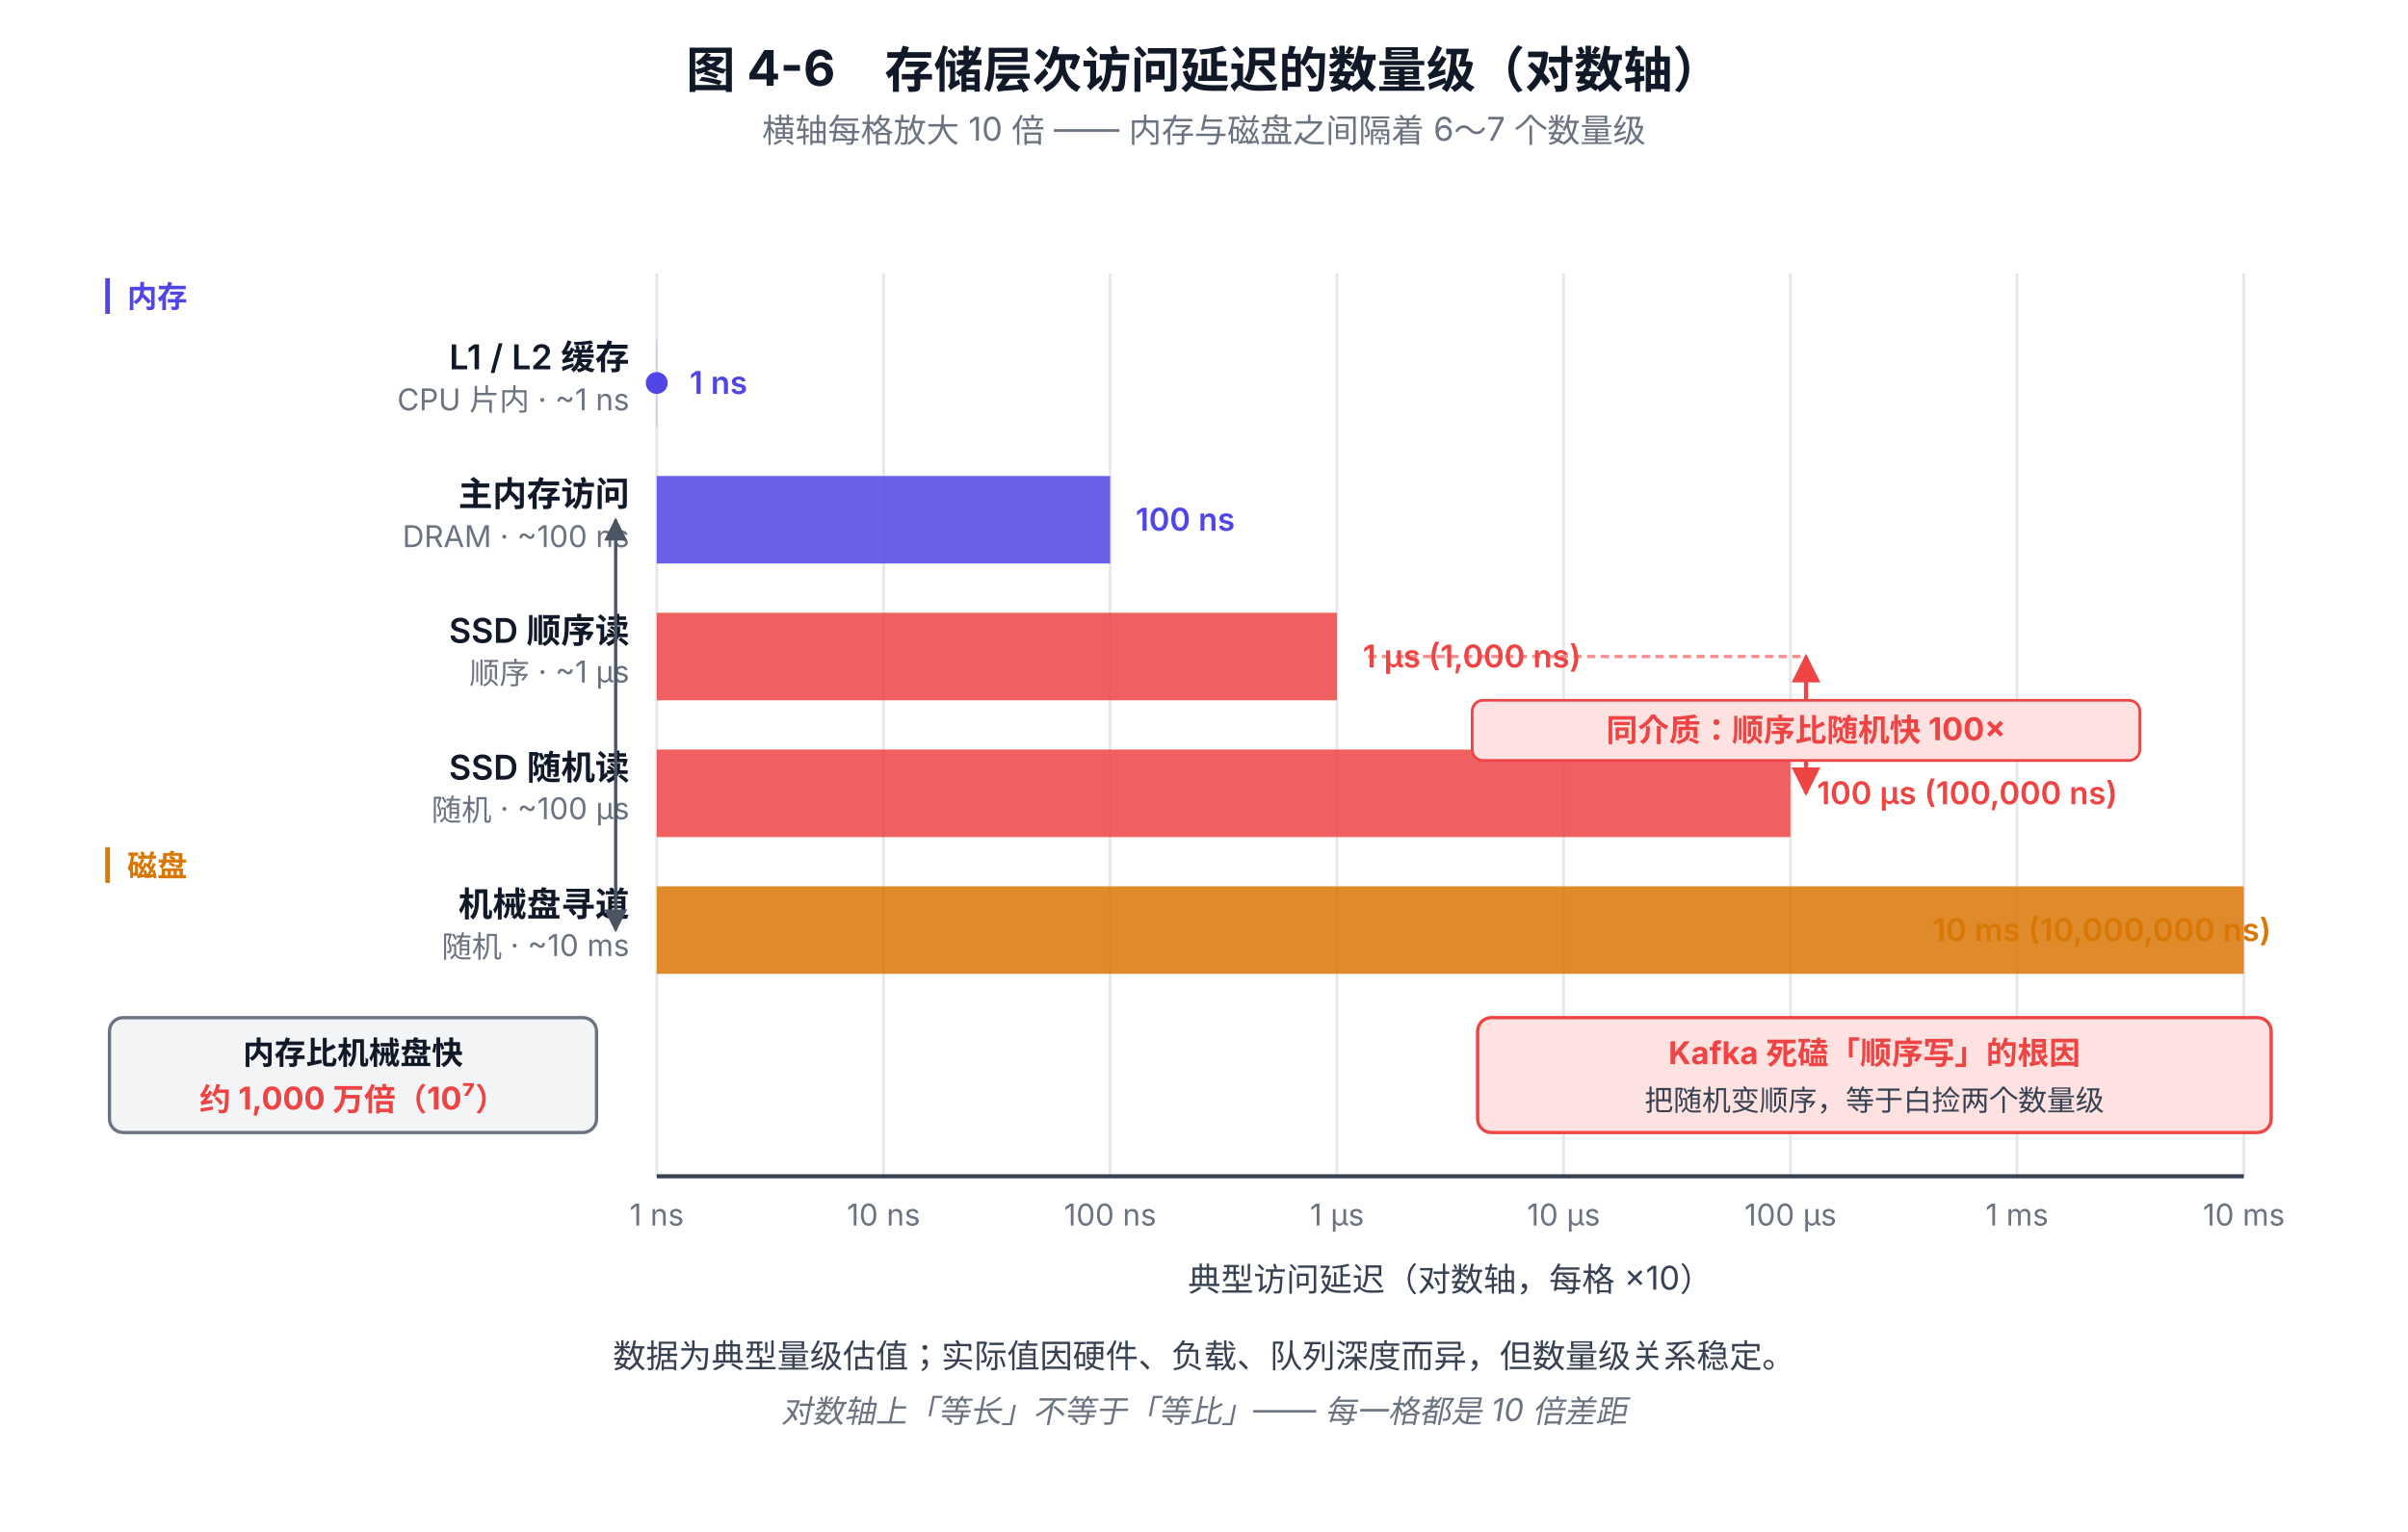
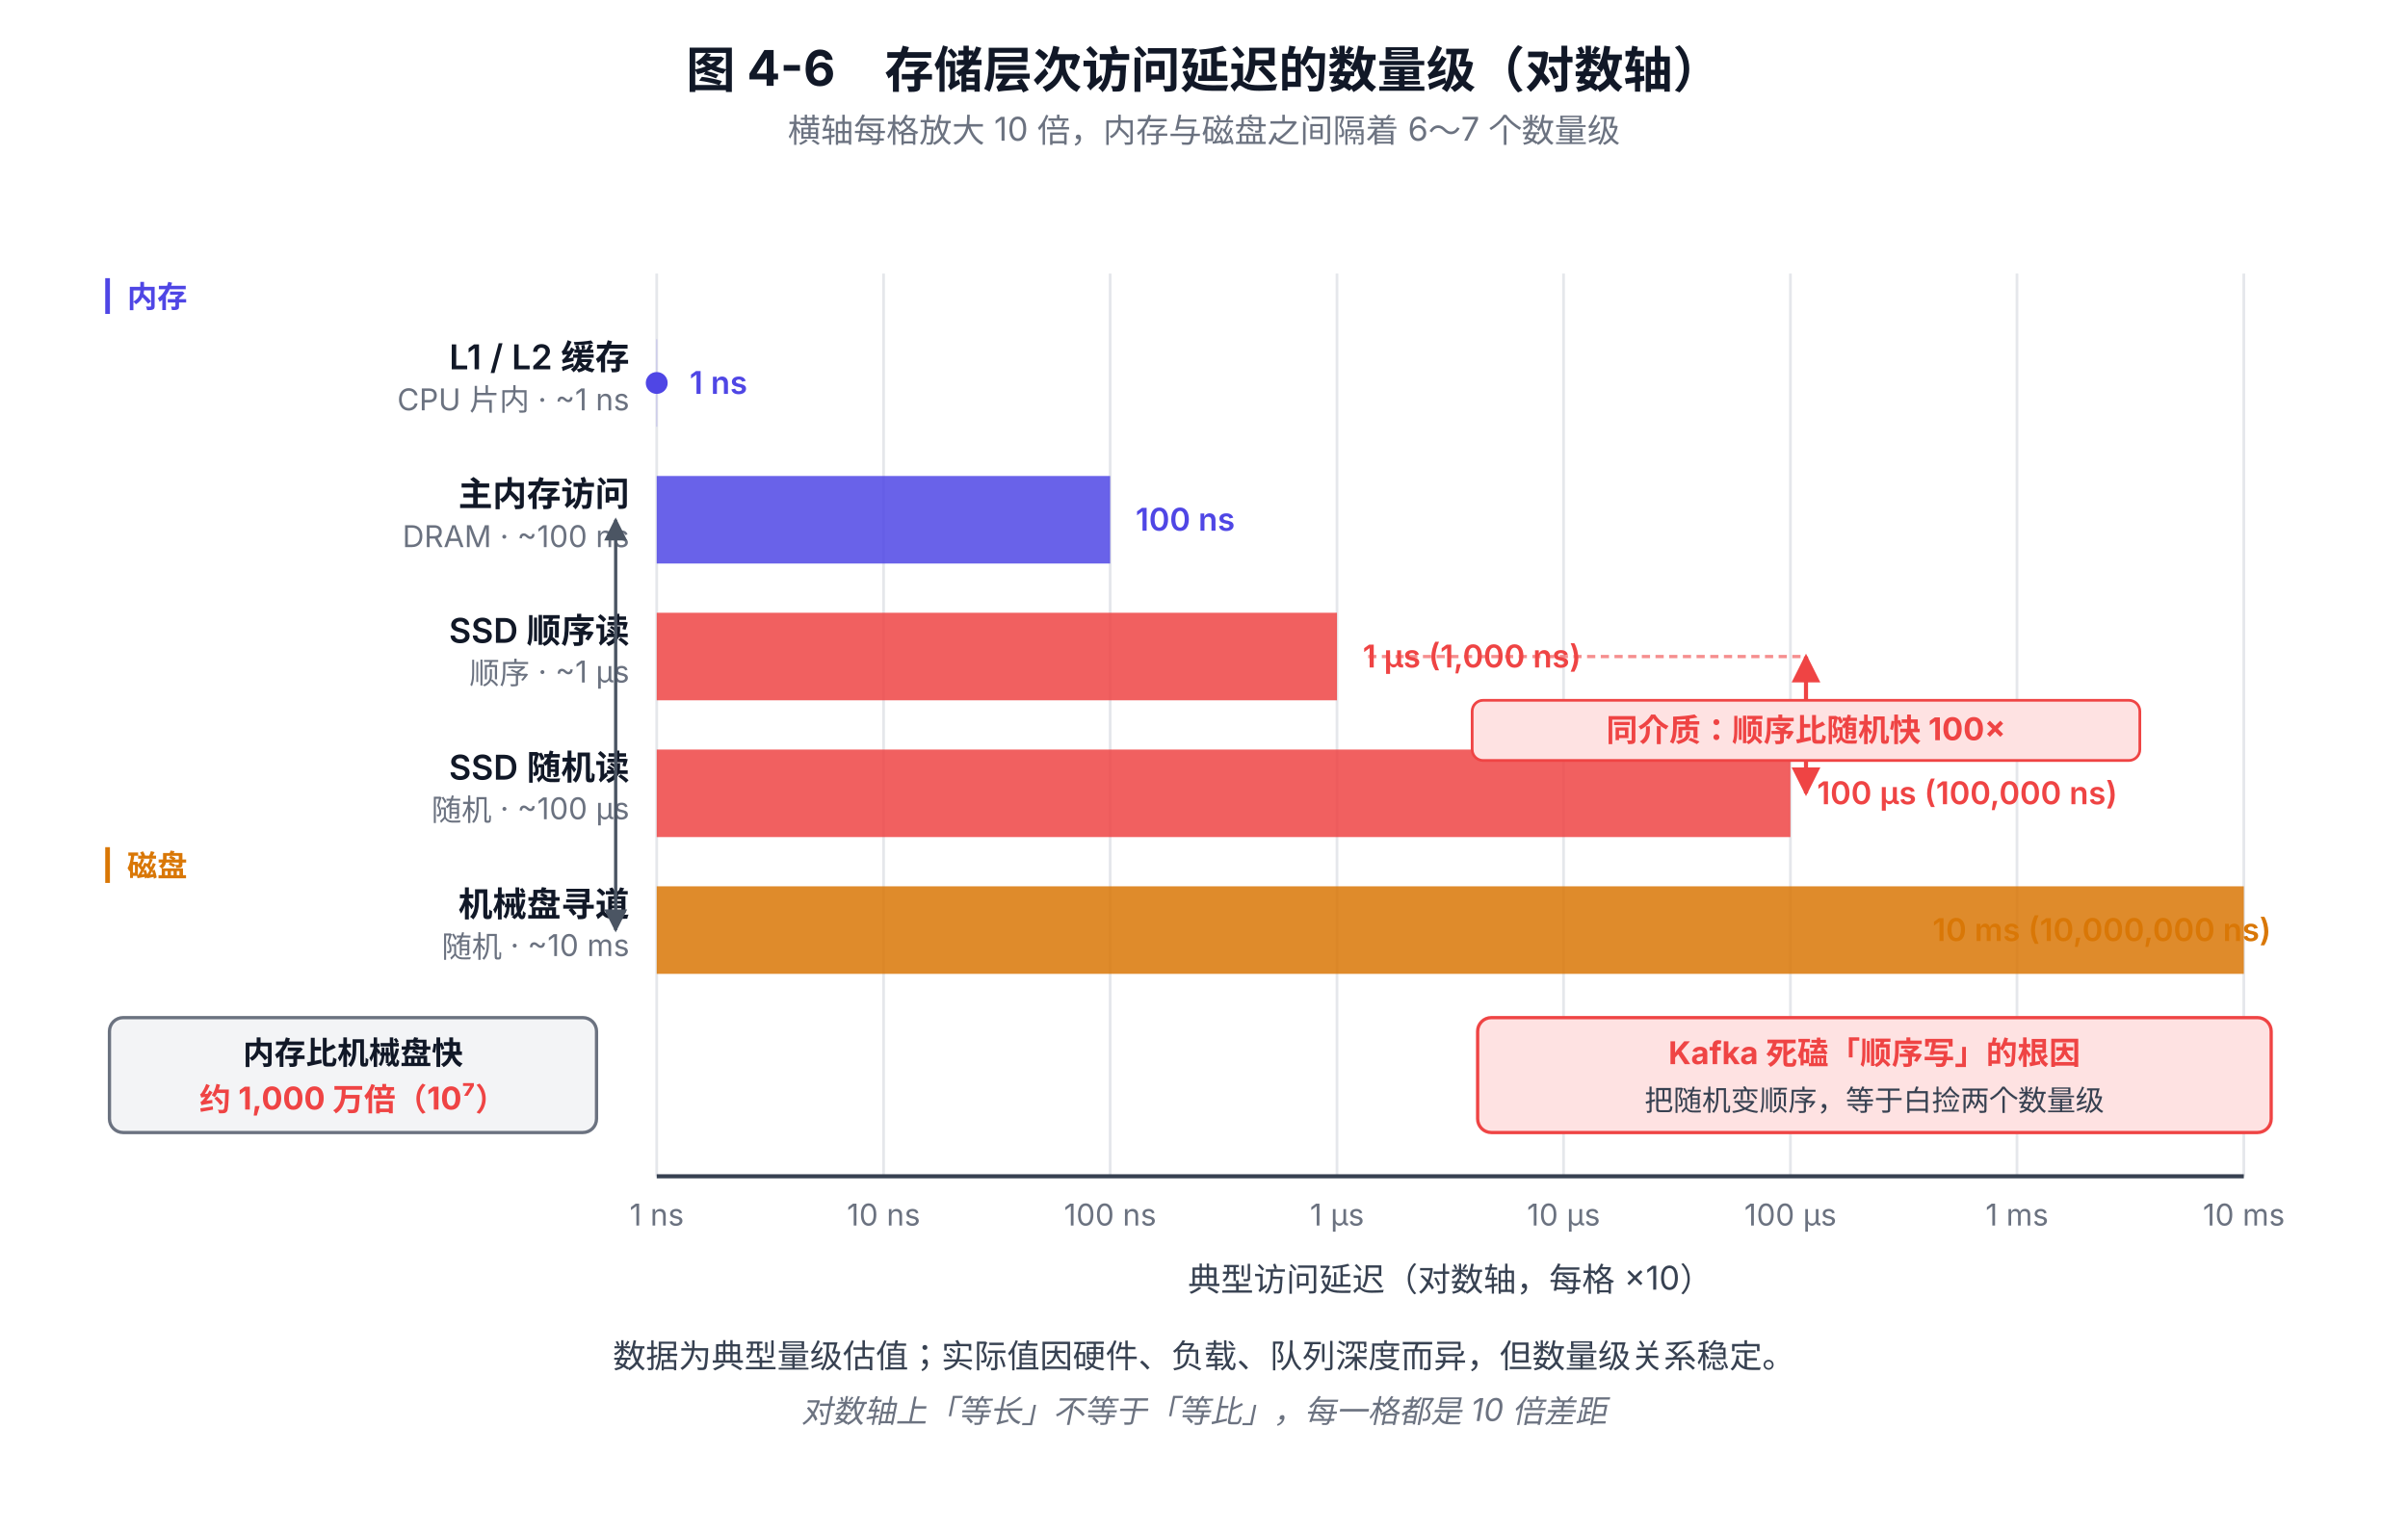
<svg xmlns="http://www.w3.org/2000/svg" viewBox="0 0 880 560" font-family="system-ui, -apple-system, 'PingFang SC', 'Microsoft YaHei', sans-serif">
  <defs>
    <marker id="arrow-3-6" viewBox="0 0 10 10" refX="9" refY="5" markerWidth="7" markerHeight="7" orient="auto-start-reverse">
      <path d="M0,0 L10,5 L0,10 z" fill="#4B5563" />
    </marker>
    <marker id="arrow-red-3-6" viewBox="0 0 10 10" refX="9" refY="5" markerWidth="7" markerHeight="7" orient="auto-start-reverse">
      <path d="M0,0 L10,5 L0,10 z" fill="#EF4444" />
    </marker>
  </defs>
  <text x="440" y="32" text-anchor="middle" font-size="18" font-weight="700" fill="#111827">图 4-6　存储层次访问延迟的数量级（对数轴）</text>
-   <text x="440" y="52" text-anchor="middle" font-size="12" fill="#6B7280">横轴每格放大 10 倍 —— 内存与磁盘之间隔着 6～7 个数量级</text>
+   <text x="440" y="52" text-anchor="middle" font-size="12" fill="#6B7280">横轴每格放大 10 倍，内存与磁盘之间隔着 6～7 个数量级</text>
  <g stroke="#E5E7EB" stroke-width="1">
    <line x1="240" y1="100" x2="240" y2="430" />
    <line x1="322.9" y1="100" x2="322.9" y2="430" />
    <line x1="405.7" y1="100" x2="405.7" y2="430" />
    <line x1="488.6" y1="100" x2="488.6" y2="430" />
    <line x1="571.4" y1="100" x2="571.4" y2="430" />
    <line x1="654.3" y1="100" x2="654.3" y2="430" />
    <line x1="737.1" y1="100" x2="737.1" y2="430" />
    <line x1="820" y1="100" x2="820" y2="430" />
  </g>
  <line x1="240" y1="430" x2="820" y2="430" stroke="#374151" stroke-width="1.5" />
  <g font-size="11" fill="#6B7280" text-anchor="middle">
    <text x="240" y="448">1 ns</text>
    <text x="322.9" y="448">10 ns</text>
    <text x="405.7" y="448">100 ns</text>
    <text x="488.6" y="448">1 μs</text>
    <text x="571.4" y="448">10 μs</text>
    <text x="654.3" y="448">100 μs</text>
    <text x="737.1" y="448">1 ms</text>
    <text x="820" y="448">10 ms</text>
  </g>
  <text x="530" y="472" text-anchor="middle" font-size="12" fill="#374151">典型访问延迟（对数轴，每格 ×10）</text>
  <text x="230" y="135" text-anchor="end" font-size="12.5" font-weight="600" fill="#111827">L1 / L2 缓存</text>
  <text x="230" y="150" text-anchor="end" font-size="11" fill="#6B7280">CPU 片内 · ~1 ns</text>
  <rect x="240" y="124" width="0.1" height="32" fill="#4F46E5" opacity="0.85" />
  <circle cx="240" cy="140" r="4" fill="#4F46E5" />
  <text x="252" y="144" font-size="11.5" font-weight="600" fill="#4F46E5">1 ns</text>
  <text x="230" y="185" text-anchor="end" font-size="12.5" font-weight="600" fill="#111827">主内存访问</text>
  <text x="230" y="200" text-anchor="end" font-size="11" fill="#6B7280">DRAM · ~100 ns</text>
  <rect x="240" y="174" width="165.7" height="32" fill="#4F46E5" opacity="0.85" />
  <text x="415" y="194" font-size="11.5" font-weight="600" fill="#4F46E5">100 ns</text>
  <text x="230" y="235" text-anchor="end" font-size="12.5" font-weight="600" fill="#111827">SSD 顺序读</text>
  <text x="230" y="250" text-anchor="end" font-size="11" fill="#6B7280">顺序 · ~1 μs</text>
  <rect x="240" y="224" width="248.6" height="32" fill="#EF4444" opacity="0.85" />
  <text x="498" y="244" font-size="11.5" font-weight="600" fill="#EF4444">1 μs (1,000 ns)</text>
  <text x="230" y="285" text-anchor="end" font-size="12.5" font-weight="600" fill="#111827">SSD 随机读</text>
  <text x="230" y="300" text-anchor="end" font-size="11" fill="#6B7280">随机 · ~100 μs</text>
  <rect x="240" y="274" width="414.3" height="32" fill="#EF4444" opacity="0.85" />
  <text x="664" y="294" font-size="11.5" font-weight="600" fill="#EF4444">100 μs (100,000 ns)</text>
  <text x="230" y="335" text-anchor="end" font-size="12.5" font-weight="600" fill="#111827">机械盘寻道</text>
  <text x="230" y="350" text-anchor="end" font-size="11" fill="#6B7280">随机 · ~10 ms</text>
  <rect x="240" y="324" width="580" height="32" fill="#D97706" opacity="0.85" />
  <text x="830" y="344" font-size="11.5" font-weight="600" fill="#D97706" text-anchor="end">10 ms (10,000,000 ns)</text>
  <line x1="500" y1="240" x2="660" y2="240" stroke="#EF4444" stroke-width="1.2" stroke-dasharray="3 2" opacity="0.6" />
  <line x1="660" y1="240" x2="660" y2="290" stroke="#EF4444" stroke-width="1.5" marker-end="url(#arrow-red-3-6)" marker-start="url(#arrow-red-3-6)" />
  <rect x="538" y="256" width="244" height="22" rx="4" fill="#FEE2E2" stroke="#EF4444" stroke-width="1" />
  <text x="660" y="271" text-anchor="middle" font-size="11.5" font-weight="700" fill="#EF4444">同介质：顺序比随机快 100×</text>
  <rect x="540" y="372" width="290" height="42" rx="5" fill="#FEE2E2" stroke="#EF4444" stroke-width="1.2" />
  <text x="685" y="389" text-anchor="middle" font-size="11.5" font-weight="700" fill="#EF4444">Kafka 死磕「顺序写」的根因</text>
  <text x="685" y="406" text-anchor="middle" font-size="10.5" fill="#374151">把随机变顺序，等于白捡两个数量级</text>
  <line x1="225" y1="190" x2="225" y2="340" stroke="#4B5563" stroke-width="1.2" marker-end="url(#arrow-3-6)" marker-start="url(#arrow-3-6)" />
  <rect x="40" y="372" width="178" height="42" rx="5" fill="#F3F4F6" stroke="#6B7280" stroke-width="1.2" />
  <text x="129" y="389" text-anchor="middle" font-size="11.5" font-weight="700" fill="#111827">内存比机械盘快</text>
  <text x="129" y="406" text-anchor="middle" font-size="11.5" font-weight="700" fill="#EF4444">约 1,000 万倍（10⁷）</text>
  <text x="36" y="112" font-size="11" font-weight="700" fill="#4F46E5">┃ 内存</text>
  <text x="36" y="320" font-size="11" font-weight="700" fill="#D97706">┃ 磁盘</text>
  <text x="440" y="500" text-anchor="middle" font-size="12" fill="#374151">数据为典型量级估值；实际值因硬件、负载、队列深度而异，但数量级关系稳定。</text>
-   <text x="440" y="520" text-anchor="middle" font-size="11.5" font-style="italic" fill="#6B7280">对数轴上「等长」不等于「等比」—— 每一格都是 10 倍差距</text>
+   <text x="440" y="520" text-anchor="middle" font-size="11.5" font-style="italic" fill="#6B7280">对数轴上「等长」不等于「等比」，每一格都是 10 倍差距</text>
</svg>
